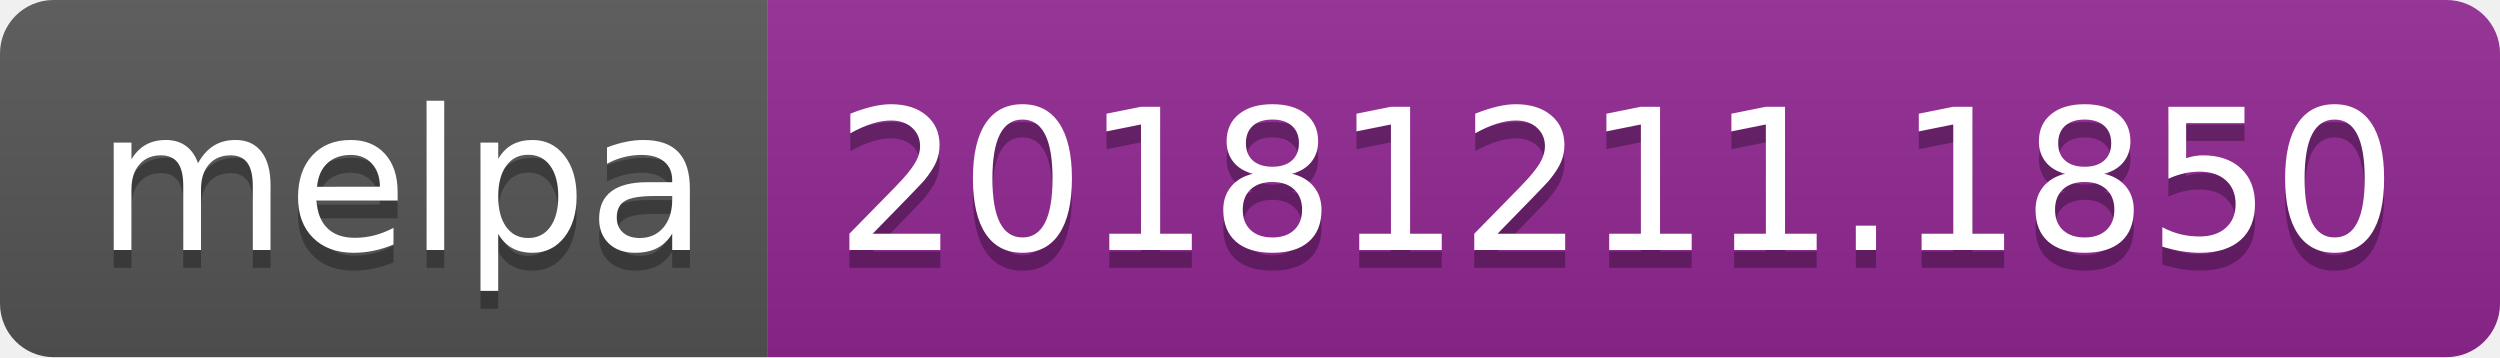
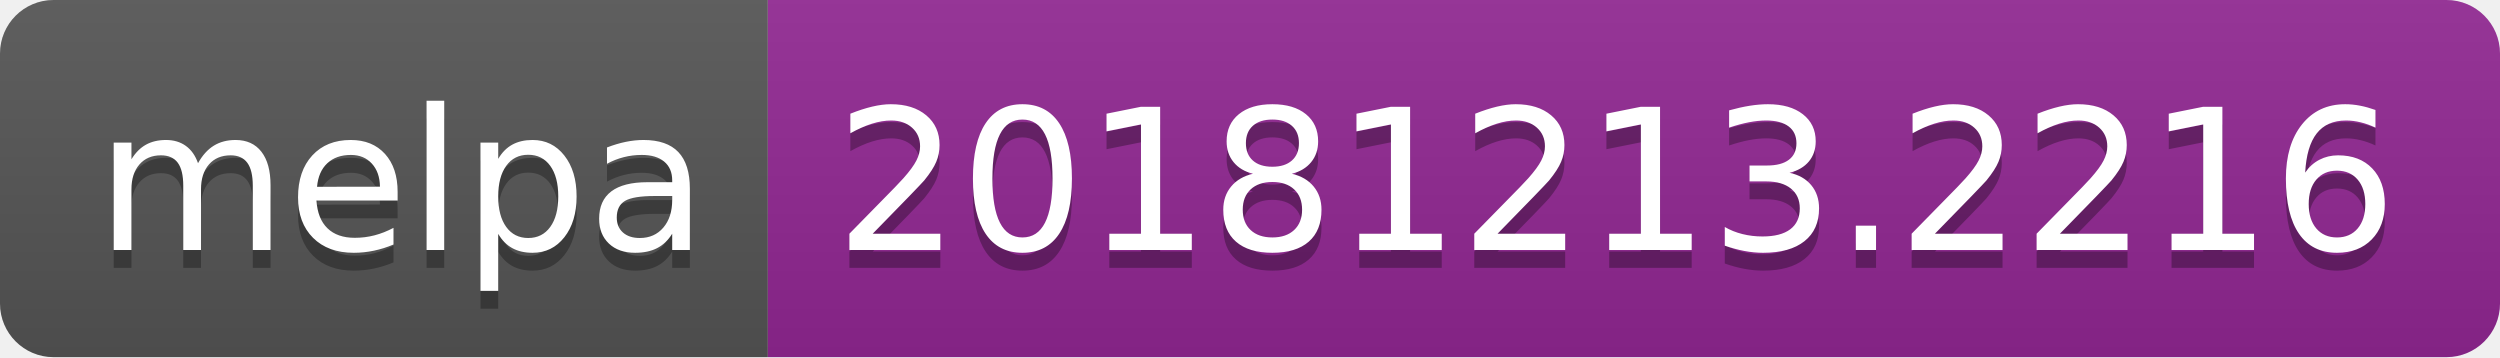
<svg xmlns="http://www.w3.org/2000/svg" width="140" height="20">
  <linearGradient id="b" x2="0" y2="100%">
    <stop offset="0" stop-color="#bbb" stop-opacity=".1" />
    <stop offset="1" stop-opacity=".1" />
  </linearGradient>
  <clipPath id="a">
    <rect width="140" height="20" rx="3" fill="#fff" />
  </clipPath>
  <g clip-path="url(#a)">
    <path fill="#555" d="M0 0h43v20H0z" />
    <path fill="#922793" d="M43 0h97v20H43z" />
    <path fill="url(#b)" d="M0 0h140v20H0z" />
  </g>
  <g fill="#fff" text-anchor="middle" font-family="DejaVu Sans,Verdana,Geneva,sans-serif" font-size="110">
    <text x="225" y="150" fill="#010101" fill-opacity=".3" transform="scale(.1)" textLength="330">melpa</text>
    <text x="225" y="140" transform="scale(.1)" textLength="330">melpa</text>
-     <text x="905" y="150" fill="#010101" fill-opacity=".3" transform="scale(.1)" textLength="870">20181211.1850</text>
-     <text x="905" y="140" transform="scale(.1)" textLength="870">20181211.1850</text>
+     <text x="905" y="150" fill="#010101" fill-opacity=".3" transform="scale(.1)" textLength="870">20181213.2216</text>
+     <text x="905" y="140" transform="scale(.1)" textLength="870">20181213.2216</text>
  </g>
</svg>
